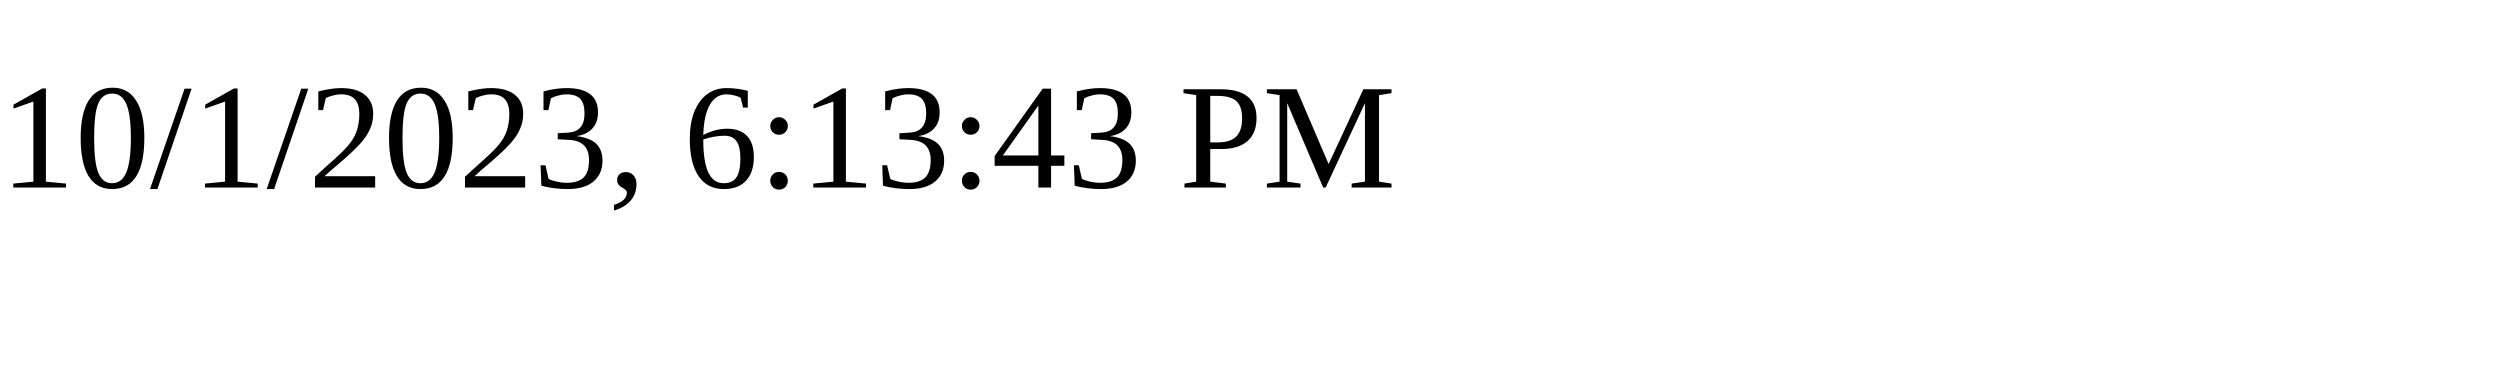
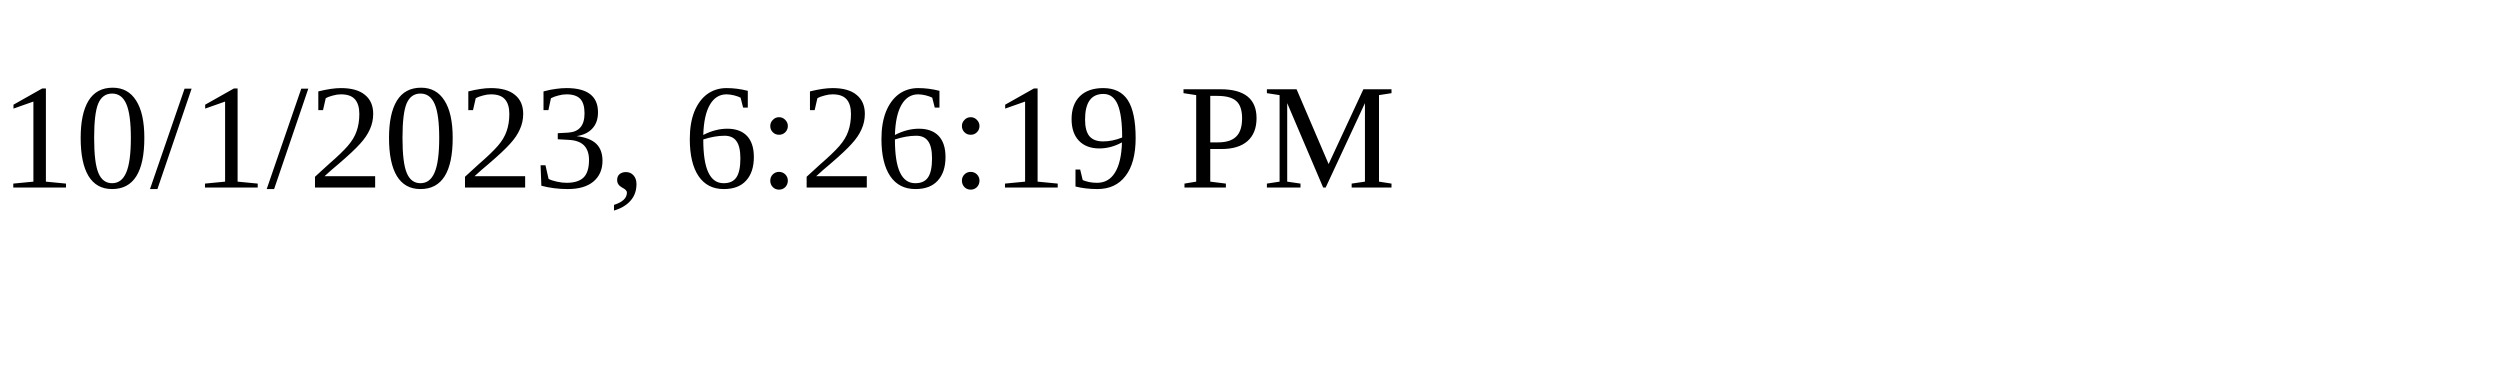
<svg xmlns="http://www.w3.org/2000/svg" height="30" width="200">
-   <text x="0" y="15">10/1/2023, 6:13:43 PM</text>
+   <text x="0" y="15">10/1/2023, 6:26:19 PM</text>
</svg>
